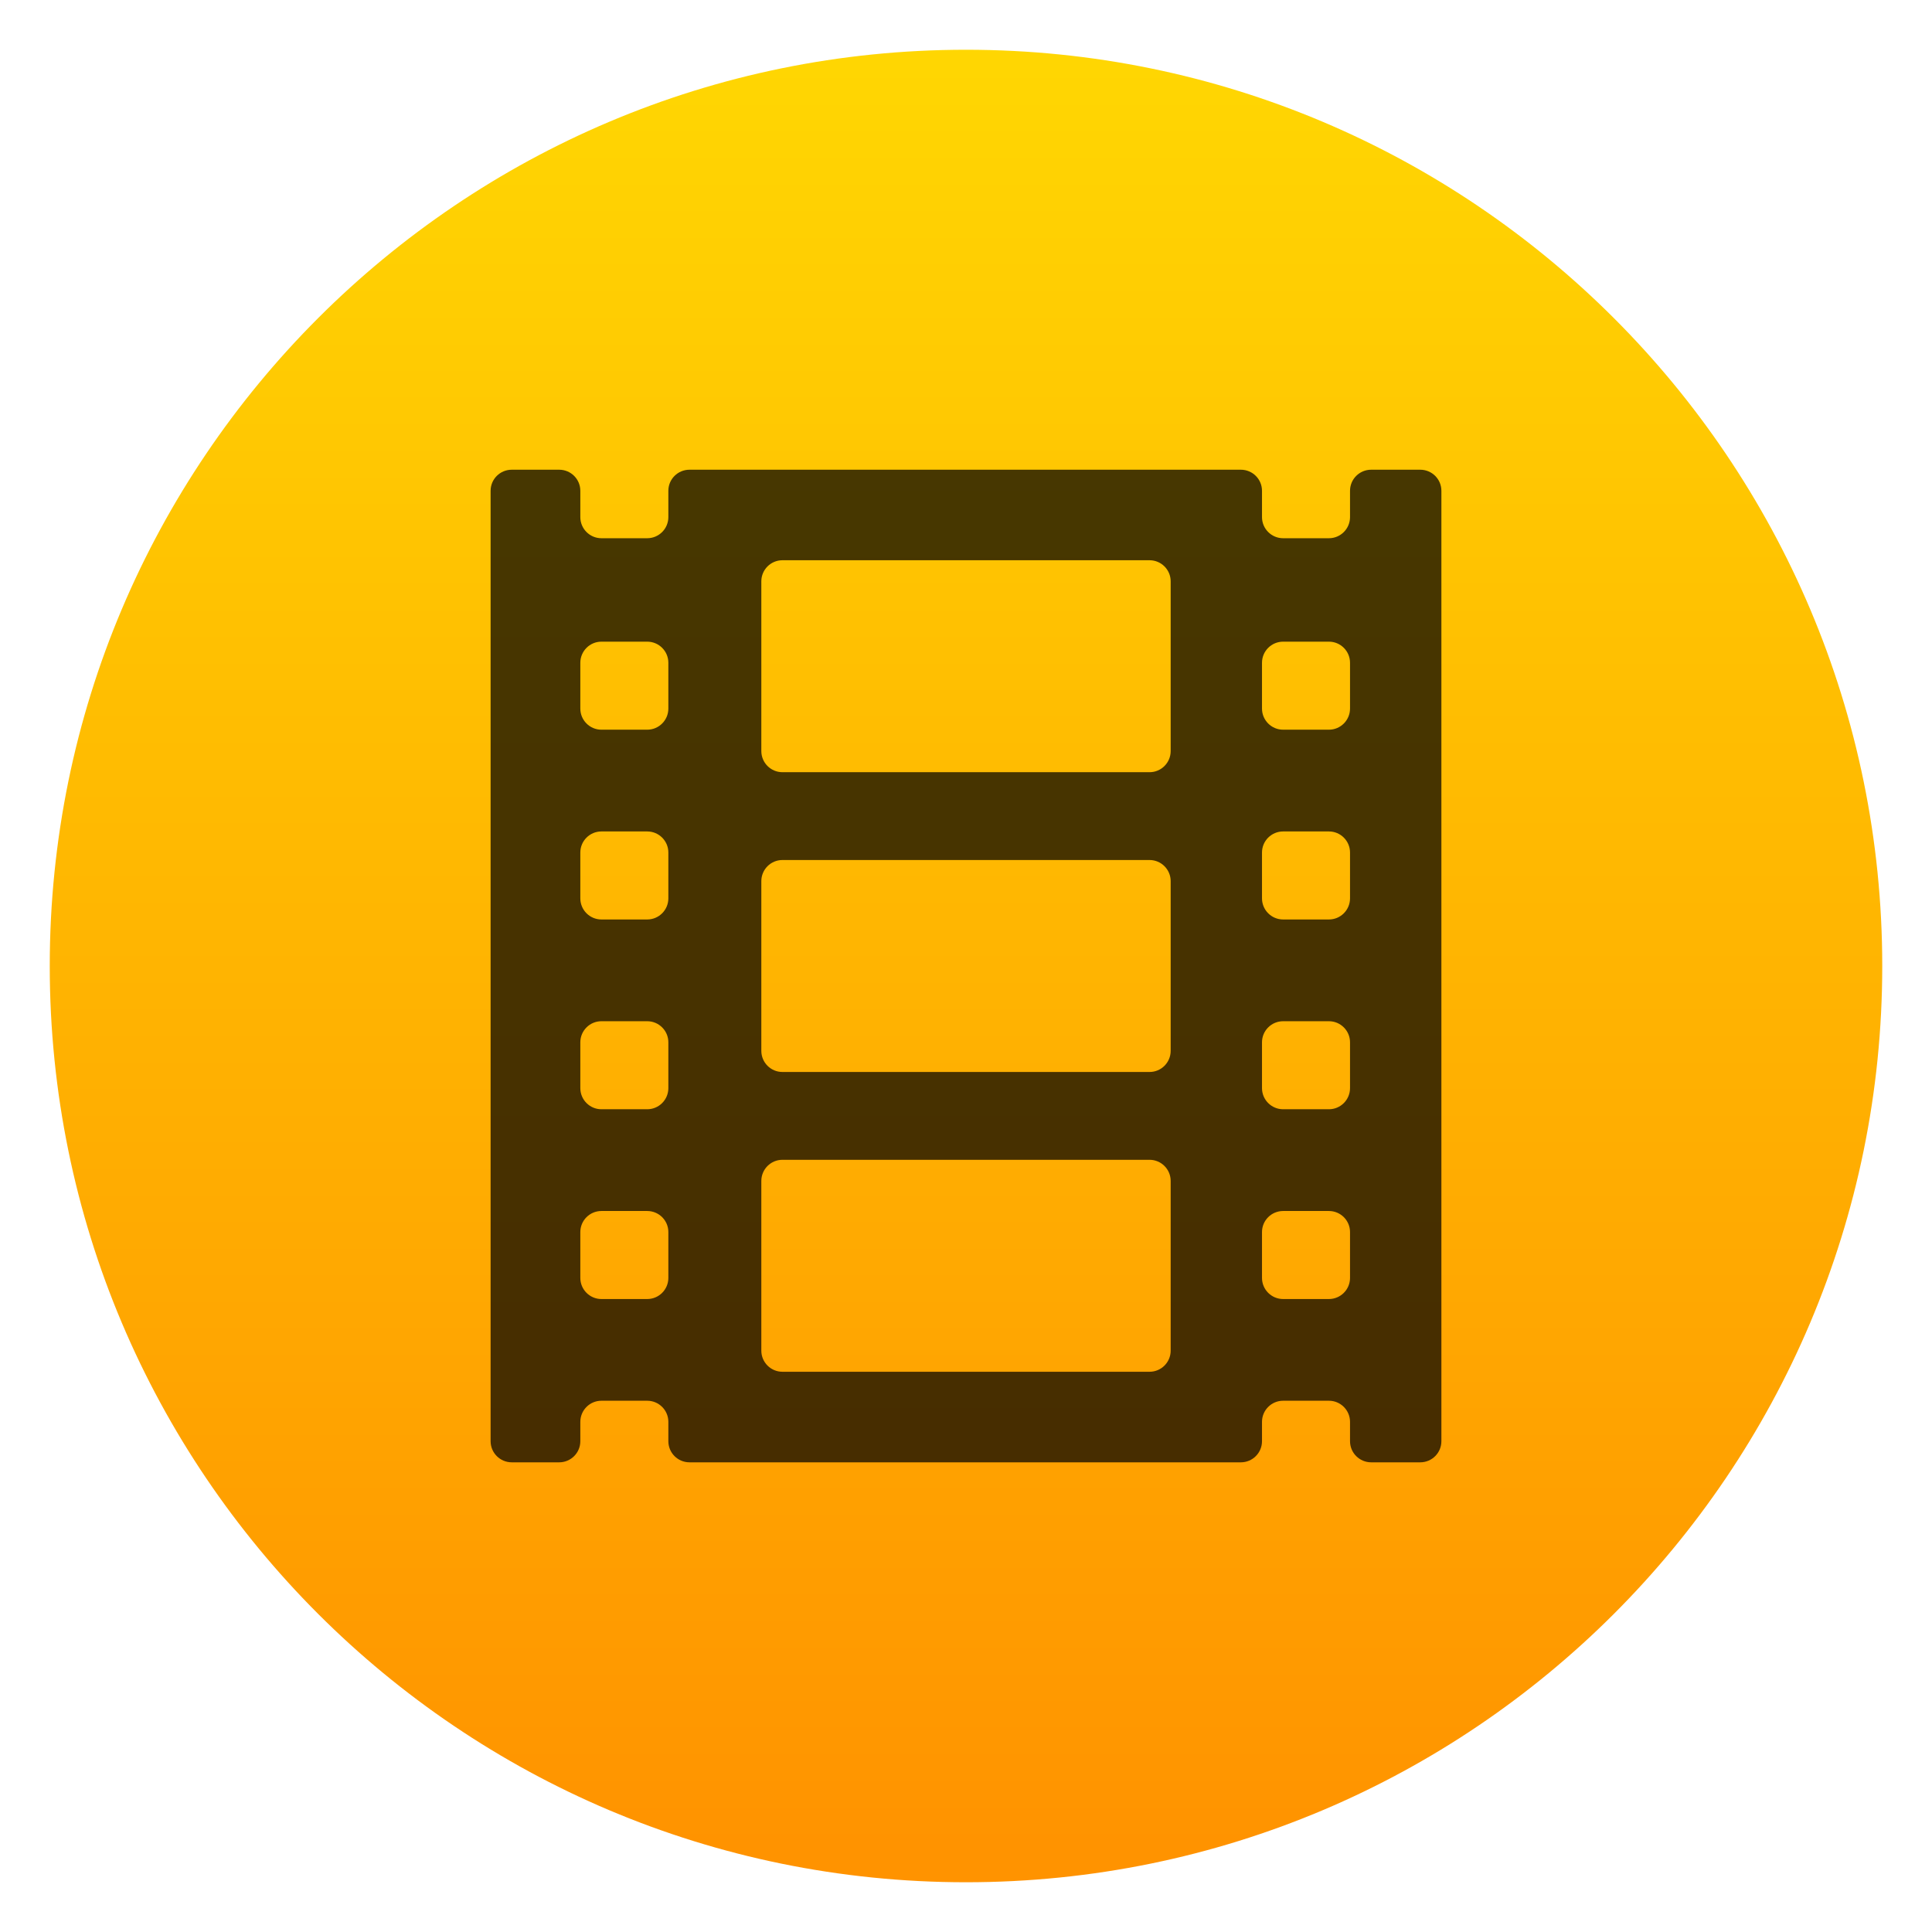
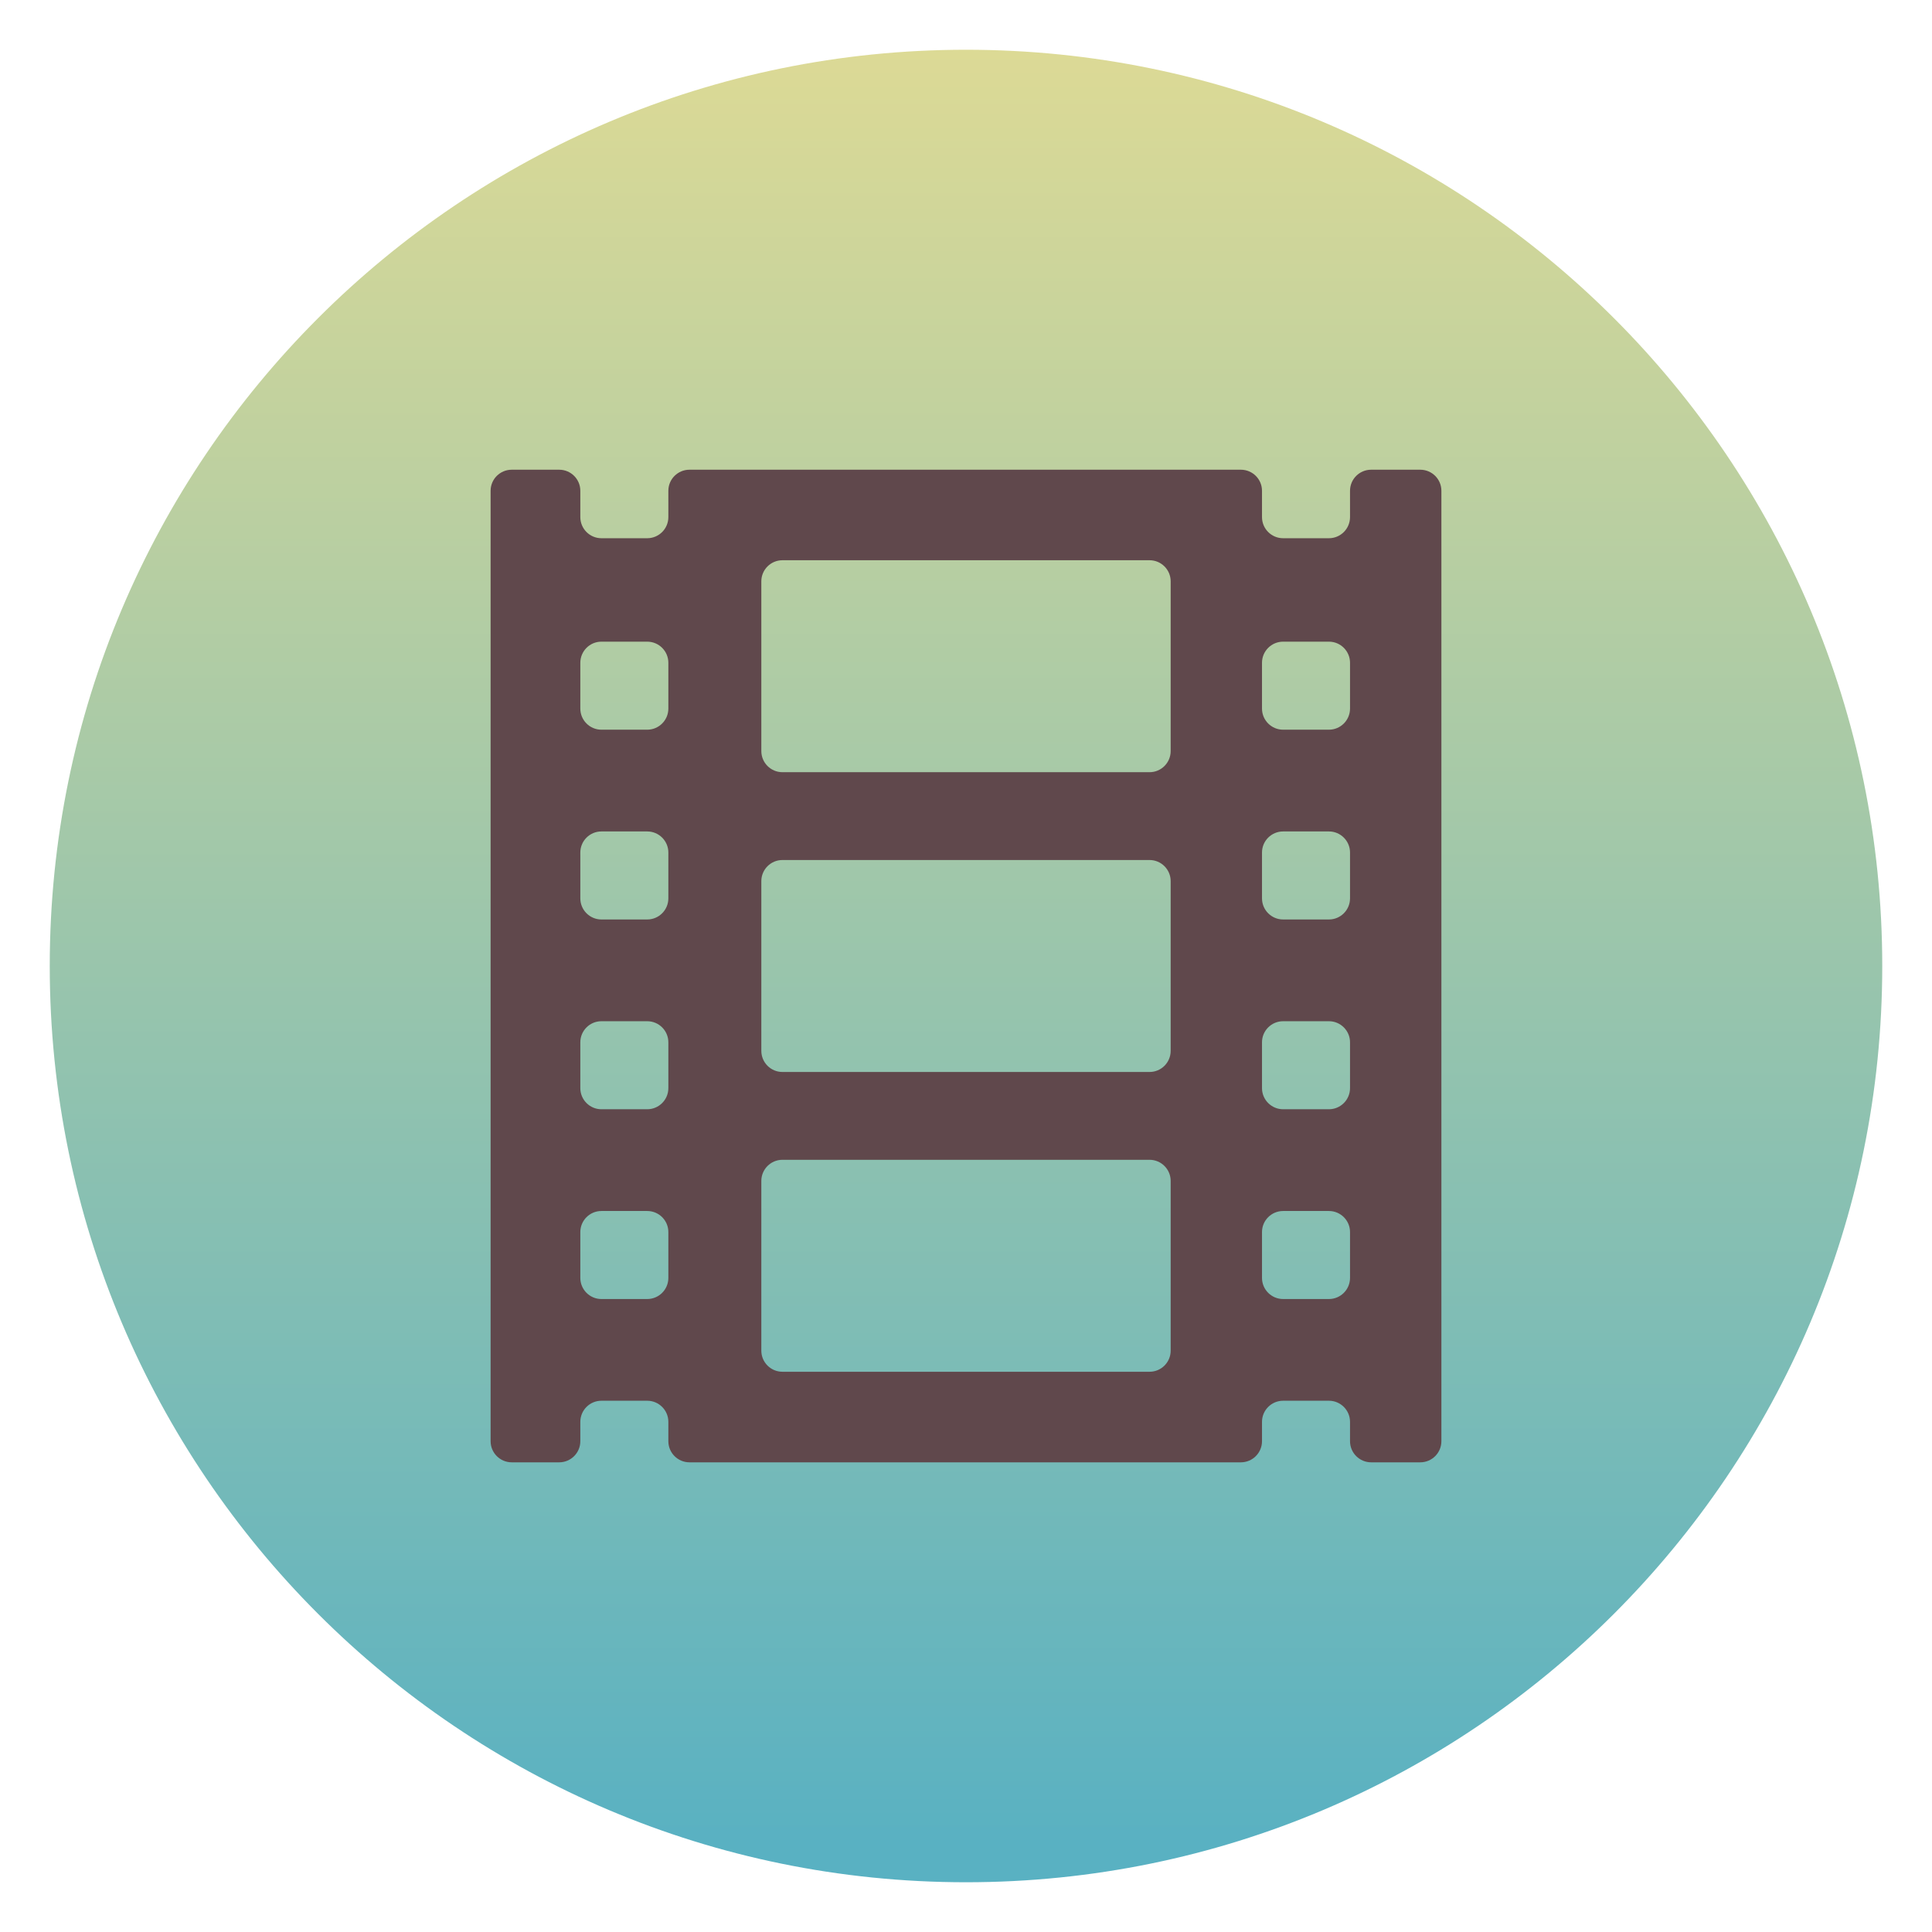
<svg xmlns="http://www.w3.org/2000/svg" style="clip-rule:evenodd;fill-rule:evenodd;stroke-linejoin:round;stroke-miterlimit:2" version="1.1" viewBox="0 0 48 48">
  <circle cx="24" cy="24" r="22.764" style="fill:url(#_Linear1)" />
-   <path d="m35.286 11.67h-1.22c-0.29 0-0.525 0.234-0.525 0.524v0.653c0 0.29-0.235 0.525-0.524 0.525h-1.138c-0.29 0-0.525-0.235-0.525-0.525v-0.653c0-0.29-0.235-0.524-0.525-0.524h-13.699c-0.29 0-0.525 0.234-0.525 0.524v0.653c0 0.29-0.235 0.525-0.525 0.525h-1.138c-0.289 0-0.524-0.235-0.524-0.525v-0.653c0-0.29-0.235-0.524-0.525-0.524h-1.179c-0.29 0-0.525 0.234-0.525 0.524v23.612c0 0.29 0.235 0.525 0.525 0.525h1.179c0.29 0 0.525-0.235 0.525-0.525v-0.48c0-0.29 0.235-0.525 0.524-0.525h1.138c0.29 0 0.525 0.235 0.525 0.525v0.48c0 0.29 0.235 0.525 0.525 0.525h13.699c0.29 0 0.525-0.235 0.525-0.525v-0.48c0-0.29 0.235-0.525 0.525-0.525h1.138c0.289 0 0.524 0.235 0.524 0.525v0.48c0 0.29 0.235 0.525 0.525 0.525h1.22c0.29 0 0.525-0.235 0.525-0.525v-23.612c0-0.29-0.235-0.524-0.525-0.524zm-18.681 20.079c0 0.29-0.235 0.525-0.525 0.525h-1.138c-0.289 0-0.524-0.235-0.524-0.525v-1.138c0-0.29 0.235-0.524 0.524-0.524h1.138c0.29 0 0.525 0.234 0.525 0.524v1.138zm0-4.715c0 0.29-0.235 0.525-0.525 0.525h-1.138c-0.289 0-0.524-0.235-0.524-0.525v-1.138c0-0.289 0.235-0.524 0.524-0.524h1.138c0.29 0 0.525 0.235 0.525 0.524v1.138zm0-4.715c0 0.29-0.235 0.525-0.525 0.525h-1.138c-0.289 0-0.524-0.235-0.524-0.525v-1.138c0-0.289 0.235-0.524 0.524-0.524h1.138c0.29 0 0.525 0.235 0.525 0.524v1.138zm0-4.715c0 0.29-0.235 0.525-0.525 0.525h-1.138c-0.289 0-0.524-0.235-0.524-0.525v-1.137c0-0.29 0.235-0.525 0.524-0.525h1.138c0.29 0 0.525 0.235 0.525 0.525v1.137zm12.48 15.953c0 0.289-0.235 0.524-0.524 0.524h-9.122c-0.289 0-0.524-0.235-0.524-0.524v-4.217c0-0.29 0.235-0.525 0.524-0.525h9.122c0.289 0 0.524 0.235 0.524 0.525v4.217zm0-7.449c0 0.29-0.235 0.525-0.524 0.525h-9.122c-0.289 0-0.524-0.235-0.524-0.525v-4.216c0-0.29 0.235-0.525 0.524-0.525h9.122c0.289 0 0.524 0.235 0.524 0.525v4.216zm0-7.448c0 0.29-0.235 0.525-0.524 0.525h-9.122c-0.289 0-0.524-0.235-0.524-0.525v-4.217c0-0.289 0.235-0.524 0.524-0.524h9.122c0.289 0 0.524 0.235 0.524 0.524v4.217zm4.456 13.089c0 0.29-0.235 0.525-0.524 0.525h-1.138c-0.29 0-0.525-0.235-0.525-0.525v-1.138c0-0.29 0.235-0.524 0.525-0.524h1.138c0.289 0 0.524 0.234 0.524 0.524v1.138zm0-4.715c0 0.29-0.235 0.525-0.524 0.525h-1.138c-0.29 0-0.525-0.235-0.525-0.525v-1.138c0-0.289 0.235-0.524 0.525-0.524h1.138c0.289 0 0.524 0.235 0.524 0.524v1.138zm0-4.715c0 0.29-0.235 0.525-0.524 0.525h-1.138c-0.29 0-0.525-0.235-0.525-0.525v-1.138c0-0.289 0.235-0.524 0.525-0.524h1.138c0.289 0 0.524 0.235 0.524 0.524v1.138zm0-4.715c0 0.29-0.235 0.525-0.524 0.525h-1.138c-0.29 0-0.525-0.235-0.525-0.525v-1.137c0-0.29 0.235-0.525 0.525-0.525h1.138c0.289 0 0.524 0.235 0.524 0.525v1.137z" style="fill-opacity:.72;fill-rule:nonzero" />
+   <path d="m35.286 11.67h-1.22c-0.29 0-0.525 0.234-0.525 0.524v0.653c0 0.29-0.235 0.525-0.524 0.525h-1.138c-0.29 0-0.525-0.235-0.525-0.525v-0.653c0-0.29-0.235-0.524-0.525-0.524h-13.699c-0.29 0-0.525 0.234-0.525 0.524v0.653c0 0.29-0.235 0.525-0.525 0.525h-1.138c-0.289 0-0.524-0.235-0.524-0.525v-0.653c0-0.29-0.235-0.524-0.525-0.524h-1.179c-0.29 0-0.525 0.234-0.525 0.524v23.612c0 0.29 0.235 0.525 0.525 0.525h1.179c0.29 0 0.525-0.235 0.525-0.525v-0.48c0-0.29 0.235-0.525 0.524-0.525h1.138c0.29 0 0.525 0.235 0.525 0.525v0.48c0 0.29 0.235 0.525 0.525 0.525h13.699c0.29 0 0.525-0.235 0.525-0.525v-0.48c0-0.29 0.235-0.525 0.525-0.525h1.138c0.289 0 0.524 0.235 0.524 0.525v0.48c0 0.29 0.235 0.525 0.525 0.525h1.22c0.29 0 0.525-0.235 0.525-0.525v-23.612c0-0.29-0.235-0.524-0.525-0.524zm-18.681 20.079c0 0.29-0.235 0.525-0.525 0.525h-1.138c-0.289 0-0.524-0.235-0.524-0.525v-1.138c0-0.29 0.235-0.524 0.524-0.524h1.138c0.29 0 0.525 0.234 0.525 0.524v1.138zm0-4.715c0 0.29-0.235 0.525-0.525 0.525h-1.138c-0.289 0-0.524-0.235-0.524-0.525v-1.138c0-0.289 0.235-0.524 0.524-0.524h1.138c0.29 0 0.525 0.235 0.525 0.524v1.138zm0-4.715c0 0.29-0.235 0.525-0.525 0.525h-1.138c-0.289 0-0.524-0.235-0.524-0.525v-1.138c0-0.289 0.235-0.524 0.524-0.524h1.138c0.29 0 0.525 0.235 0.525 0.524v1.138zm0-4.715c0 0.29-0.235 0.525-0.525 0.525h-1.138c-0.289 0-0.524-0.235-0.524-0.525v-1.137c0-0.29 0.235-0.525 0.524-0.525h1.138c0.29 0 0.525 0.235 0.525 0.525v1.137zm12.48 15.953c0 0.289-0.235 0.524-0.524 0.524h-9.122c-0.289 0-0.524-0.235-0.524-0.524v-4.217c0-0.29 0.235-0.525 0.524-0.525h9.122c0.289 0 0.524 0.235 0.524 0.525v4.217zm0-7.449c0 0.29-0.235 0.525-0.524 0.525h-9.122c-0.289 0-0.524-0.235-0.524-0.525v-4.216c0-0.29 0.235-0.525 0.524-0.525h9.122c0.289 0 0.524 0.235 0.524 0.525v4.216zm0-7.448c0 0.29-0.235 0.525-0.524 0.525h-9.122c-0.289 0-0.524-0.235-0.524-0.525v-4.217c0-0.289 0.235-0.524 0.524-0.524h9.122c0.289 0 0.524 0.235 0.524 0.524v4.217zm4.456 13.089c0 0.29-0.235 0.525-0.524 0.525h-1.138c-0.29 0-0.525-0.235-0.525-0.525v-1.138c0-0.29 0.235-0.524 0.525-0.524h1.138c0.289 0 0.524 0.234 0.524 0.524v1.138zm0-4.715c0 0.29-0.235 0.525-0.524 0.525h-1.138c-0.29 0-0.525-0.235-0.525-0.525v-1.138c0-0.289 0.235-0.524 0.525-0.524h1.138c0.289 0 0.524 0.235 0.524 0.524v1.138zm0-4.715c0 0.29-0.235 0.525-0.524 0.525h-1.138c-0.29 0-0.525-0.235-0.525-0.525v-1.138c0-0.289 0.235-0.524 0.525-0.524h1.138c0.289 0 0.524 0.235 0.524 0.524v1.138zm0-4.715c0 0.29-0.235 0.525-0.524 0.525h-1.138c-0.29 0-0.525-0.235-0.525-0.525v-1.137c0-0.29 0.235-0.525 0.525-0.525h1.138c0.289 0 0.524 0.235 0.524 0.525v1.137z" style="fill-rule:nonzero;fill:#60484c" />
  <defs>
-     <linearGradient id="_Linear1" x2="1" gradientTransform="matrix(2.71809e-15,-44.3898,44.3898,2.71809e-15,24,45.6258)" gradientUnits="userSpaceOnUse">
-       <stop style="stop-color:#ff9300" offset="0" />
-       <stop style="stop-color:#ffd702" offset="1" />
+     <linearGradient id="_Linear1" x2="1" gradientTransform="matrix(2.71809e-15,-44.3898,44.3898,2.71809e-15,78.8658,45.6258)" gradientUnits="userSpaceOnUse">
+       <stop style="stop-color:#59b1c2" offset="0" />
+       <stop style="stop-color:#ddda95" offset="1" />
    </linearGradient>
  </defs>
</svg>
